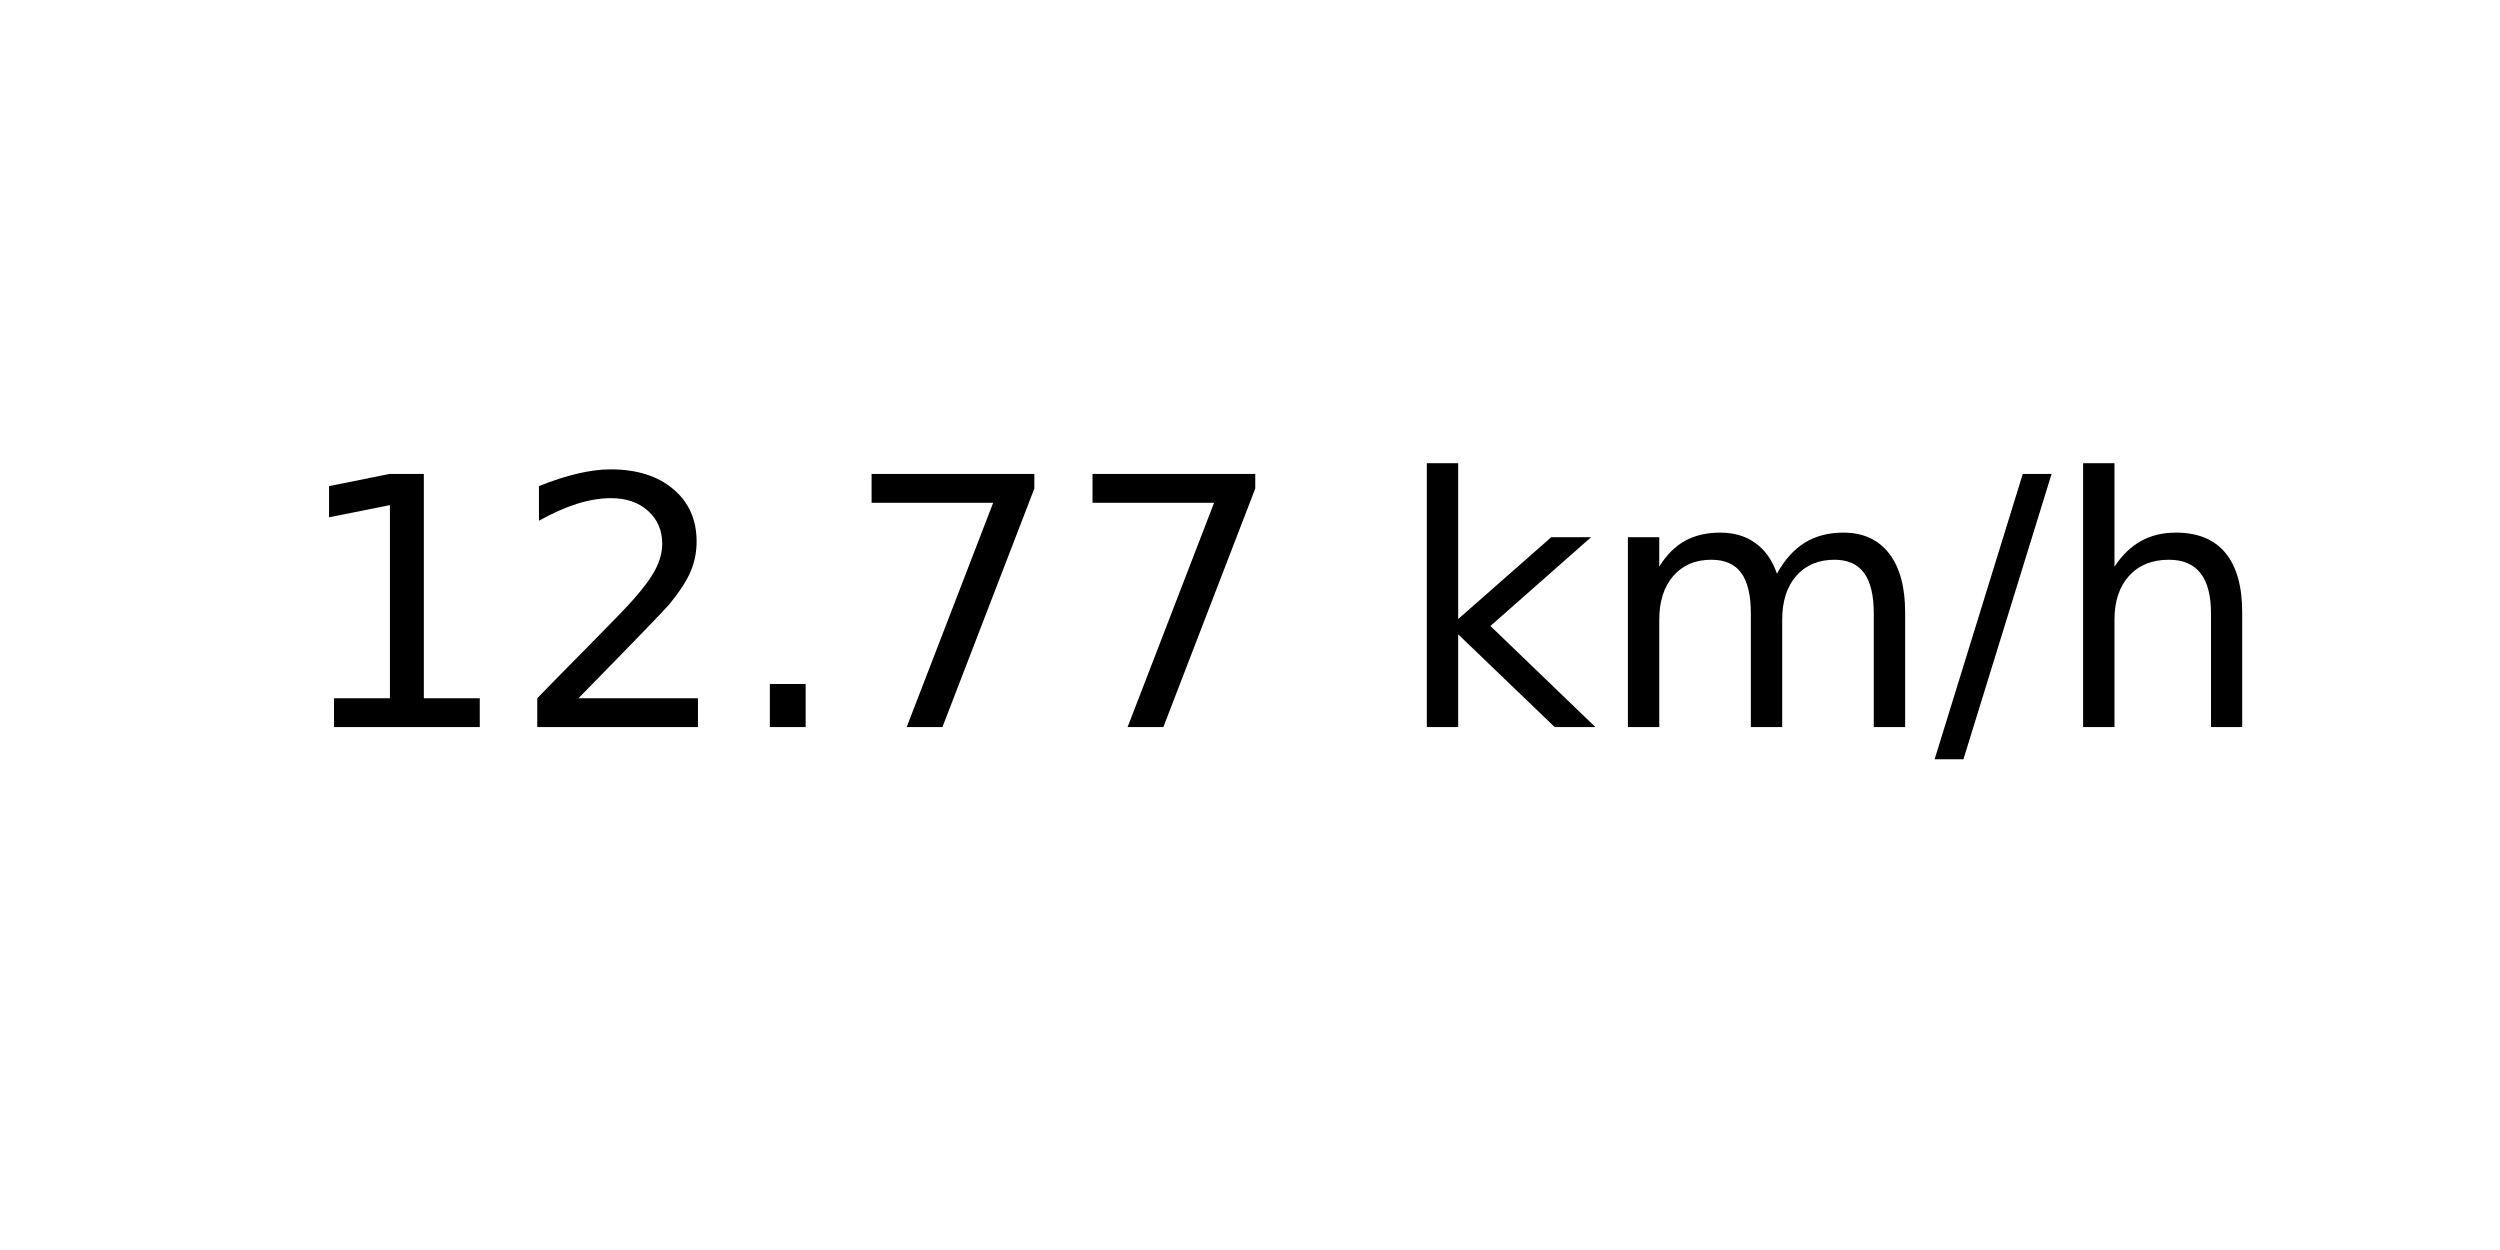
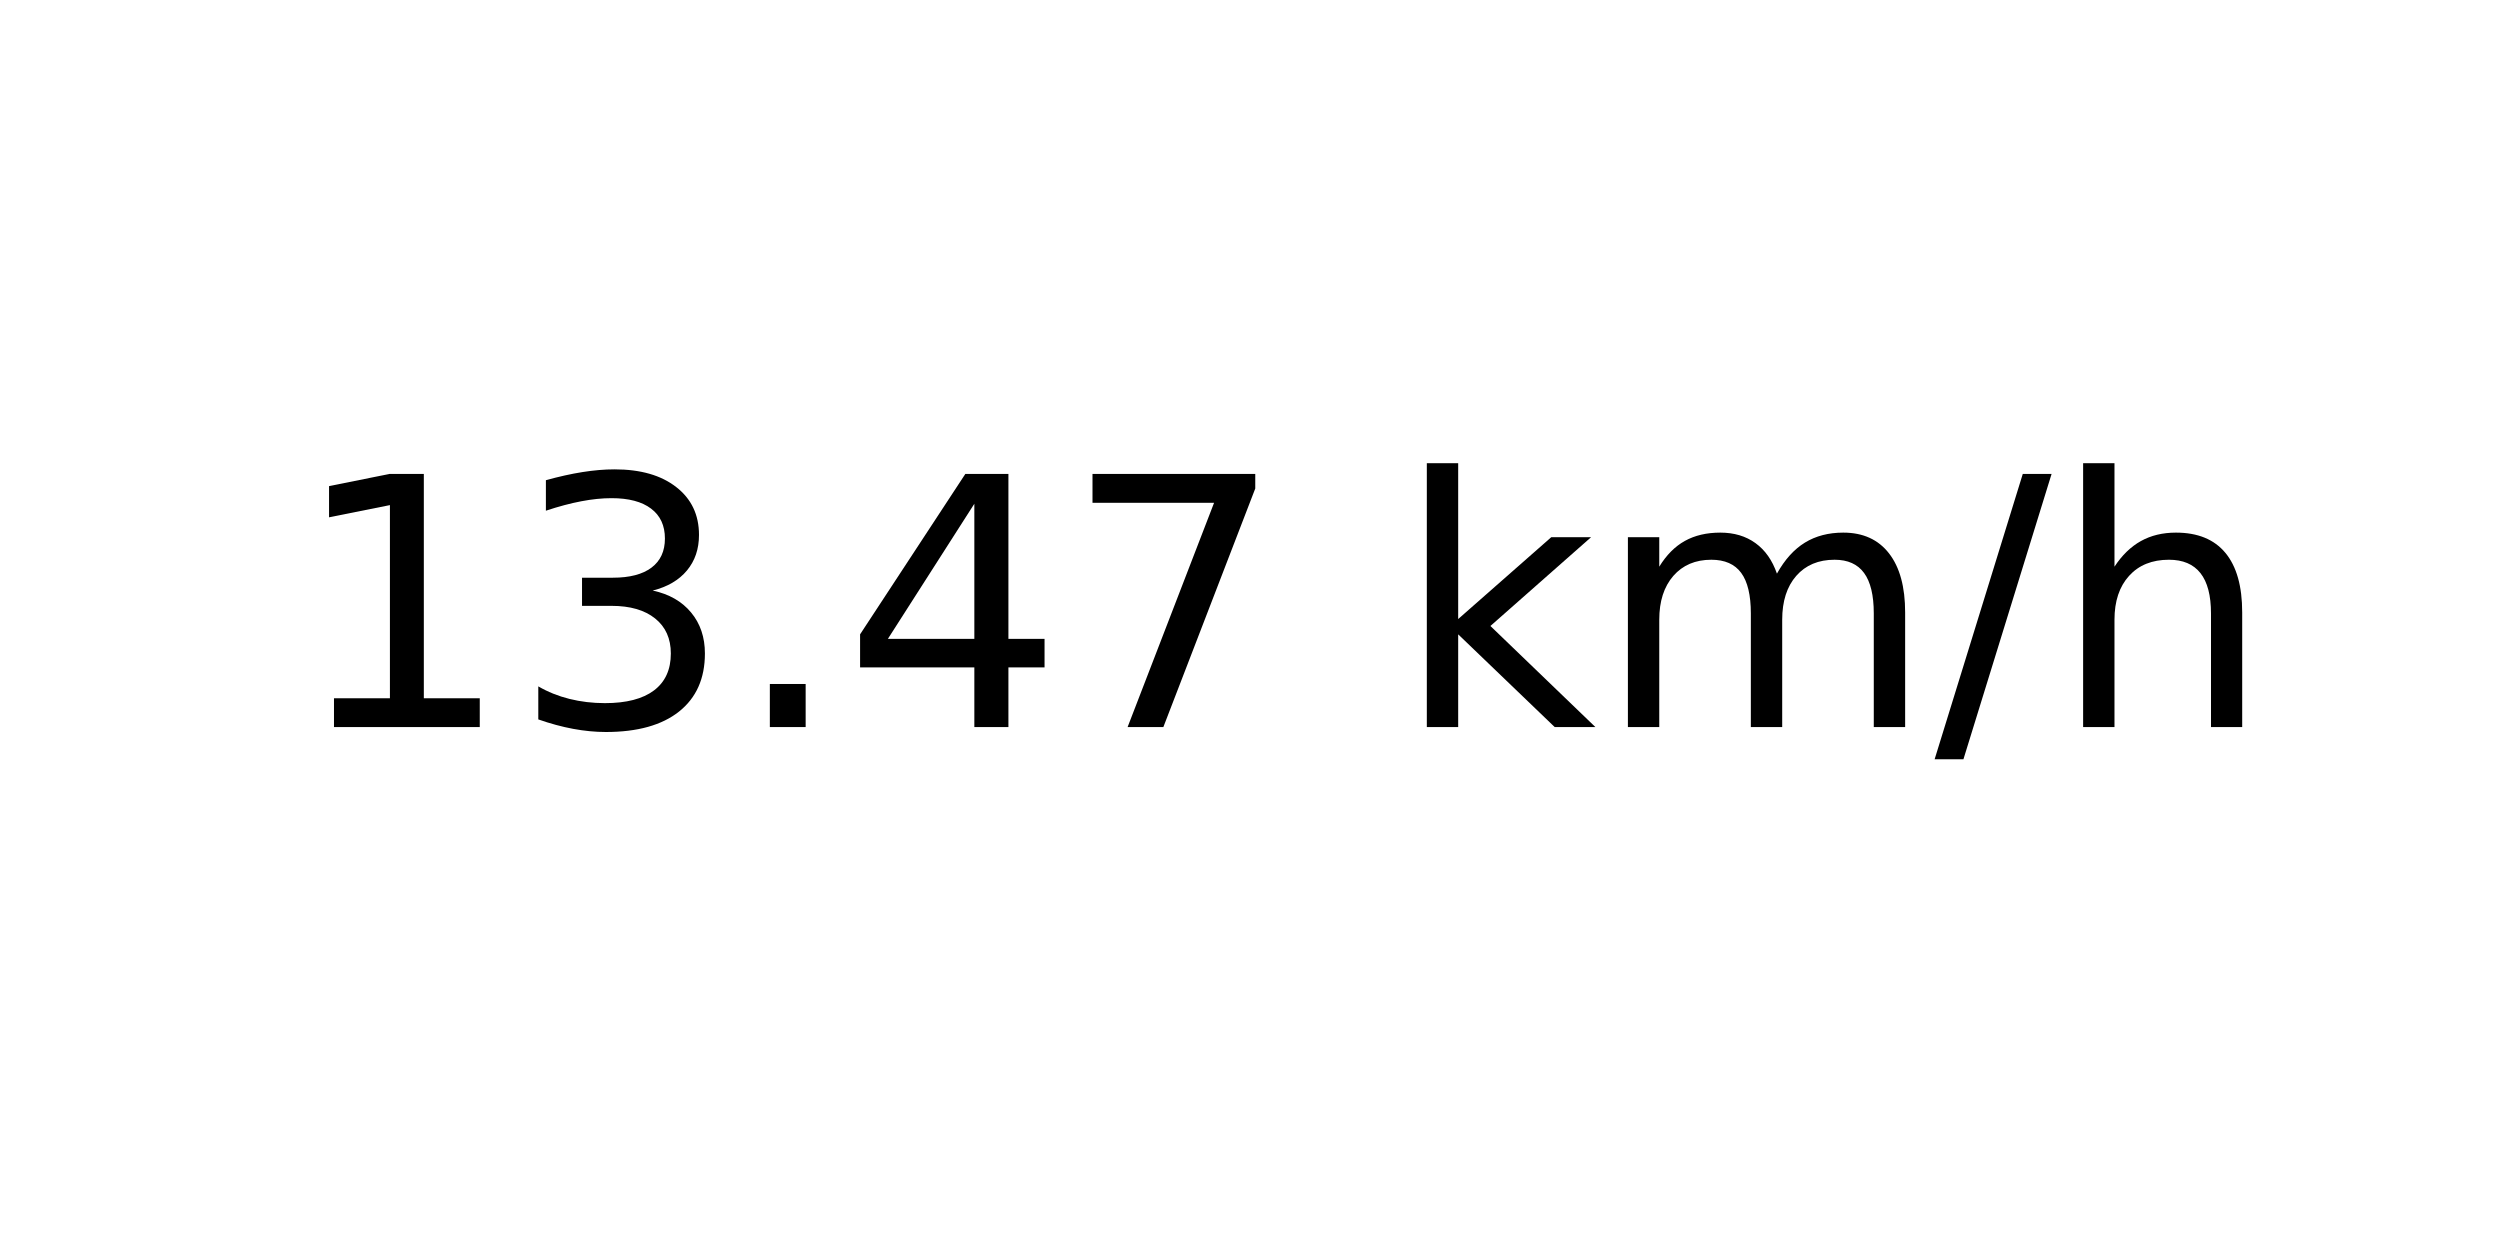
<svg xmlns="http://www.w3.org/2000/svg" xmlns:xlink="http://www.w3.org/1999/xlink" width="72pt" height="36pt" viewBox="0 0 72 36" version="1.1">
  <defs>
    <style type="text/css">*{stroke-linejoin: round; stroke-linecap: butt}</style>
  </defs>
  <g id="figure_1">
    <g id="axes_1">
      <g id="text_1">
        <g transform="translate(8.378125 20.93937) scale(0.1 -0.1)">
          <defs>
            <path id="DejaVuSans-31" d="M 794 531  L 1825 531  L 1825 4091  L 703 3866  L 703 4441  L 1819 4666  L 2450 4666  L 2450 531  L 3481 531  L 3481 0  L 794 0  L 794 531  z " transform="scale(0.015625)" />
-             <path id="DejaVuSans-32" d="M 1228 531  L 3431 531  L 3431 0  L 469 0  L 469 531  Q 828 903 1448 1529  Q 2069 2156 2228 2338  Q 2531 2678 2651 2914  Q 2772 3150 2772 3378  Q 2772 3750 2511 3984  Q 2250 4219 1831 4219  Q 1534 4219 1204 4116  Q 875 4013 500 3803  L 500 4441  Q 881 4594 1212 4672  Q 1544 4750 1819 4750  Q 2544 4750 2975 4387  Q 3406 4025 3406 3419  Q 3406 3131 3298 2873  Q 3191 2616 2906 2266  Q 2828 2175 2409 1742  Q 1991 1309 1228 531  z " transform="scale(0.015625)" />
+             <path id="DejaVuSans-33" d="M 2597 2516  Q 3050 2419 3304 2112  Q 3559 1806 3559 1356  Q 3559 666 3084 287  Q 2609 -91 1734 -91  Q 1441 -91 1130 -33  Q 819 25 488 141  L 488 750  Q 750 597 1062 519  Q 1375 441 1716 441  Q 2309 441 2620 675  Q 2931 909 2931 1356  Q 2931 1769 2642 2001  Q 2353 2234 1838 2234  L 1294 2234  L 1294 2753  L 1863 2753  Q 2328 2753 2575 2939  Q 2822 3125 2822 3475  Q 2822 3834 2567 4026  Q 2313 4219 1838 4219  Q 1578 4219 1281 4162  Q 984 4106 628 3988  L 628 4550  Q 988 4650 1302 4700  Q 1616 4750 1894 4750  Q 2613 4750 3031 4423  Q 3450 4097 3450 3541  Q 3450 3153 3228 2886  Q 3006 2619 2597 2516  z " transform="scale(0.015625)" />
            <path id="DejaVuSans-2e" d="M 684 794  L 1344 794  L 1344 0  L 684 0  L 684 794  z " transform="scale(0.015625)" />
+             <path id="DejaVuSans-34" d="M 2419 4116  L 825 1625  L 2419 1625  L 2419 4116  z M 2253 4666  L 3047 4666  L 3047 1625  L 3713 1625  L 3713 1100  L 3047 1100  L 3047 0  L 2419 0  L 2419 1100  L 313 1100  L 313 1709  L 2253 4666  z " transform="scale(0.015625)" />
            <path id="DejaVuSans-37" d="M 525 4666  L 3525 4666  L 3525 4397  L 1831 0  L 1172 0  L 2766 4134  L 525 4134  L 525 4666  z " transform="scale(0.015625)" />
            <path id="DejaVuSans-20" transform="scale(0.015625)" />
            <path id="DejaVuSans-6b" d="M 581 4863  L 1159 4863  L 1159 1991  L 2875 3500  L 3609 3500  L 1753 1863  L 3688 0  L 2938 0  L 1159 1709  L 1159 0  L 581 0  L 581 4863  z " transform="scale(0.015625)" />
            <path id="DejaVuSans-6d" d="M 3328 2828  Q 3544 3216 3844 3400  Q 4144 3584 4550 3584  Q 5097 3584 5394 3201  Q 5691 2819 5691 2113  L 5691 0  L 5113 0  L 5113 2094  Q 5113 2597 4934 2840  Q 4756 3084 4391 3084  Q 3944 3084 3684 2787  Q 3425 2491 3425 1978  L 3425 0  L 2847 0  L 2847 2094  Q 2847 2600 2669 2842  Q 2491 3084 2119 3084  Q 1678 3084 1418 2786  Q 1159 2488 1159 1978  L 1159 0  L 581 0  L 581 3500  L 1159 3500  L 1159 2956  Q 1356 3278 1631 3431  Q 1906 3584 2284 3584  Q 2666 3584 2933 3390  Q 3200 3197 3328 2828  z " transform="scale(0.015625)" />
            <path id="DejaVuSans-2f" d="M 1625 4666  L 2156 4666  L 531 -594  L 0 -594  L 1625 4666  z " transform="scale(0.015625)" />
            <path id="DejaVuSans-68" d="M 3513 2113  L 3513 0  L 2938 0  L 2938 2094  Q 2938 2591 2744 2837  Q 2550 3084 2163 3084  Q 1697 3084 1428 2787  Q 1159 2491 1159 1978  L 1159 0  L 581 0  L 581 4863  L 1159 4863  L 1159 2956  Q 1366 3272 1645 3428  Q 1925 3584 2291 3584  Q 2894 3584 3203 3211  Q 3513 2838 3513 2113  z " transform="scale(0.015625)" />
          </defs>
          <use xlink:href="#DejaVuSans-31" />
-           <use xlink:href="#DejaVuSans-32" x="63.623" />
+           <use xlink:href="#DejaVuSans-33" x="63.623" />
          <use xlink:href="#DejaVuSans-2e" x="127.246" />
-           <use xlink:href="#DejaVuSans-37" x="159.033" />
+           <use xlink:href="#DejaVuSans-34" x="159.033" />
          <use xlink:href="#DejaVuSans-37" x="222.656" />
          <use xlink:href="#DejaVuSans-20" x="286.279" />
          <use xlink:href="#DejaVuSans-6b" x="318.066" />
          <use xlink:href="#DejaVuSans-6d" x="375.977" />
          <use xlink:href="#DejaVuSans-2f" x="473.389" />
          <use xlink:href="#DejaVuSans-68" x="507.08" />
        </g>
      </g>
    </g>
  </g>
</svg>
